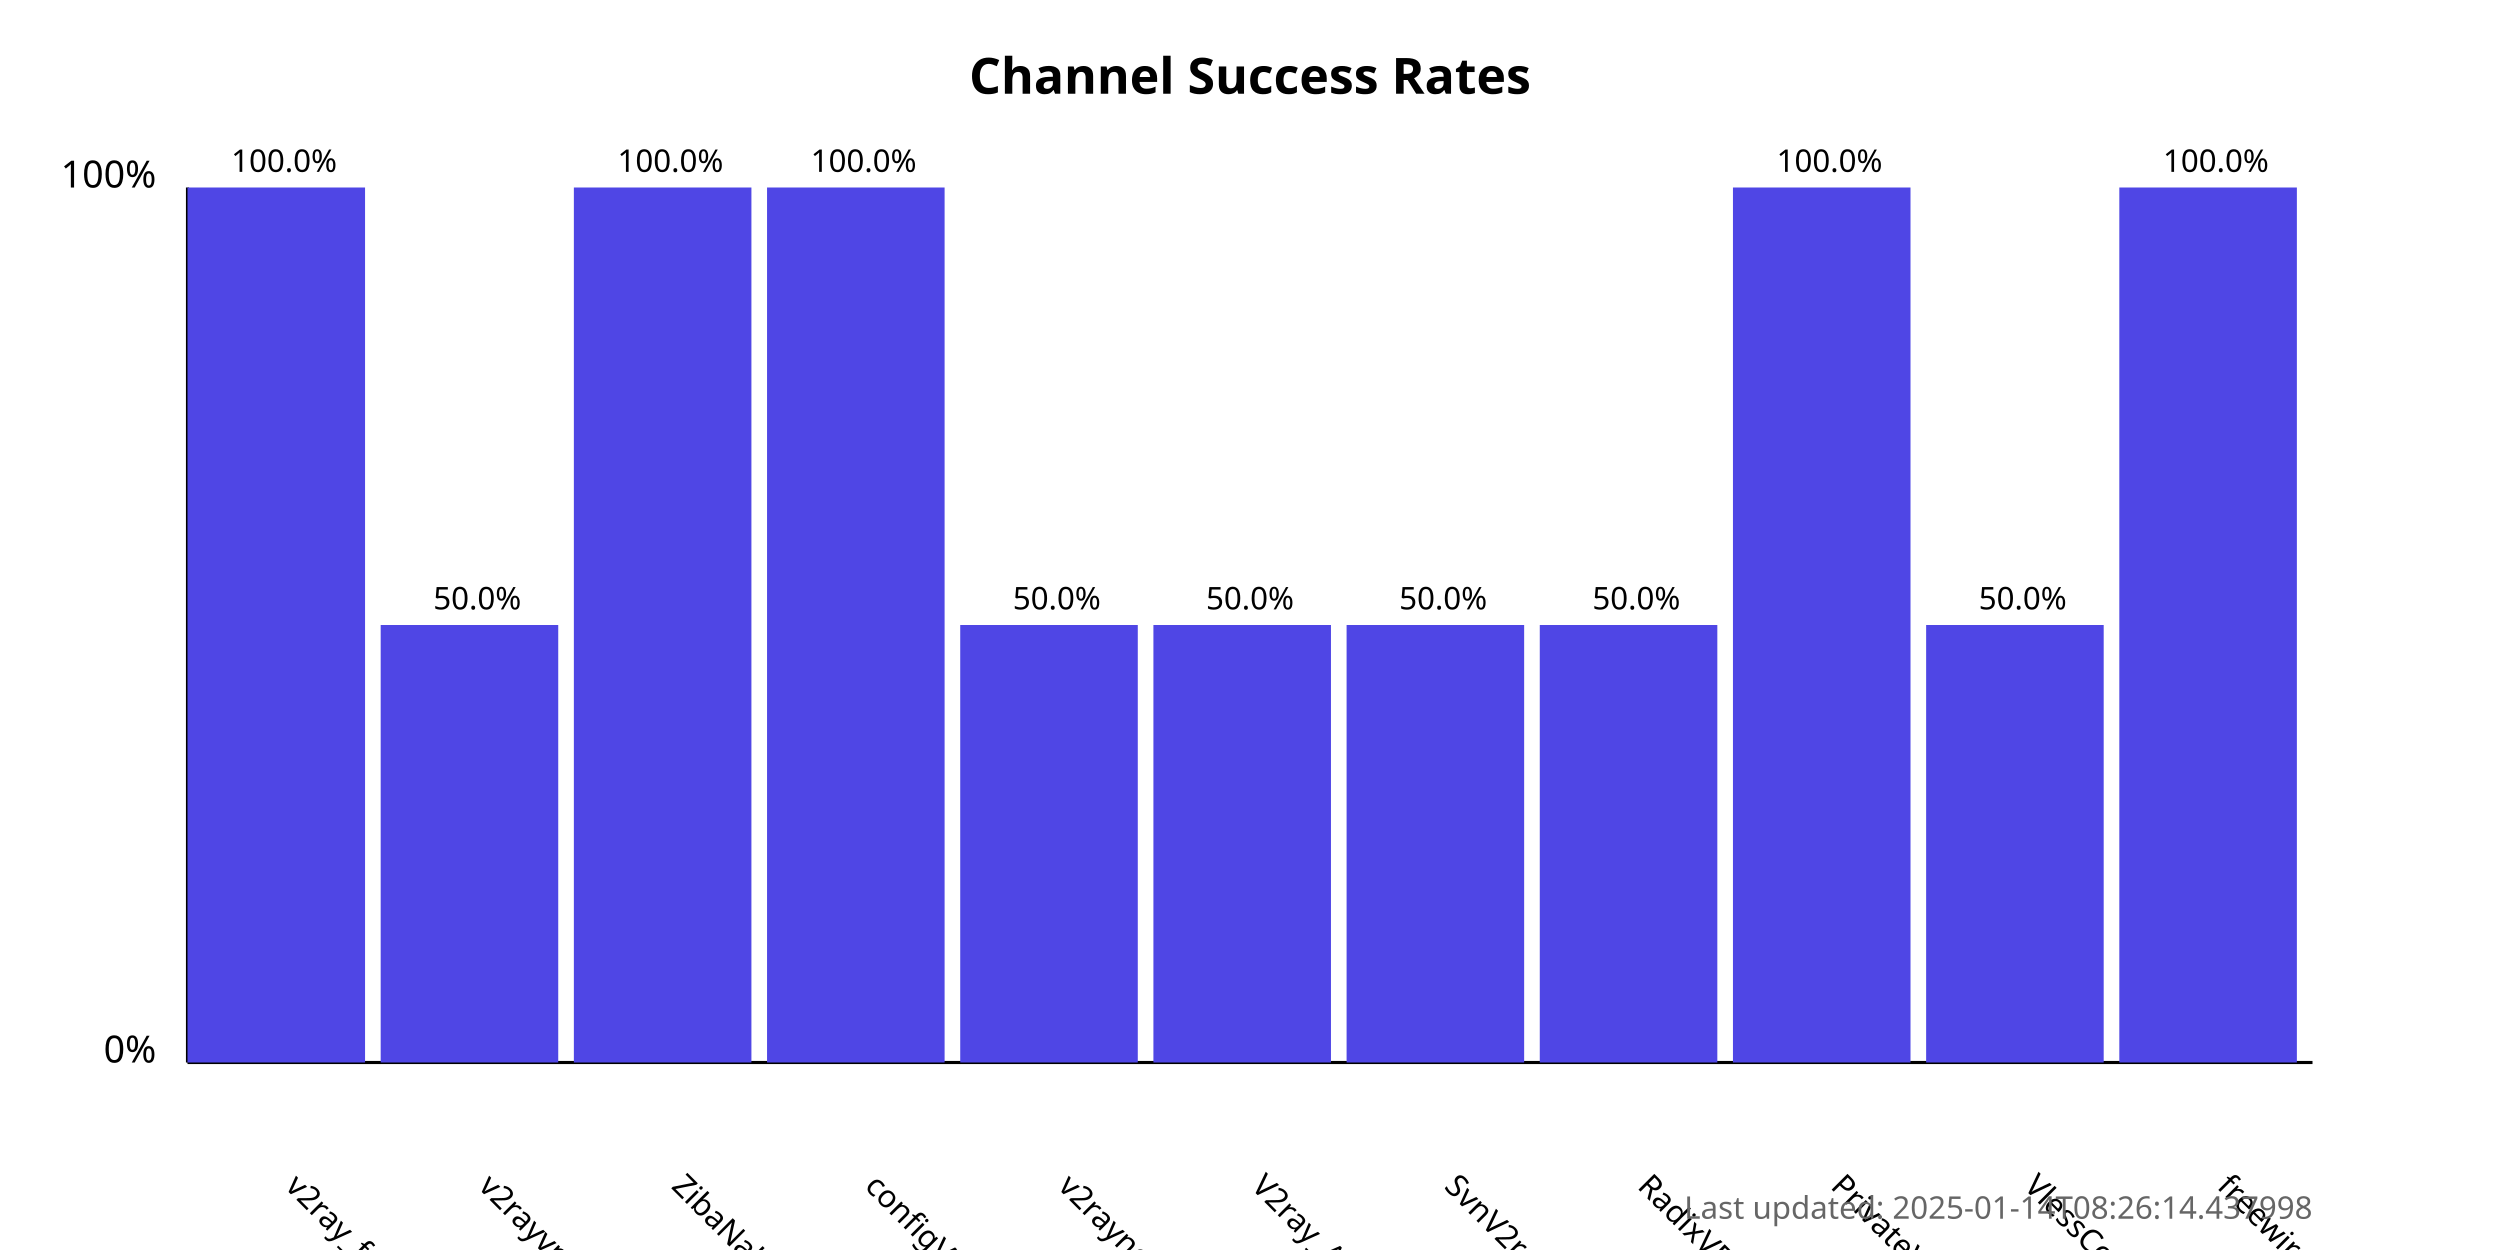
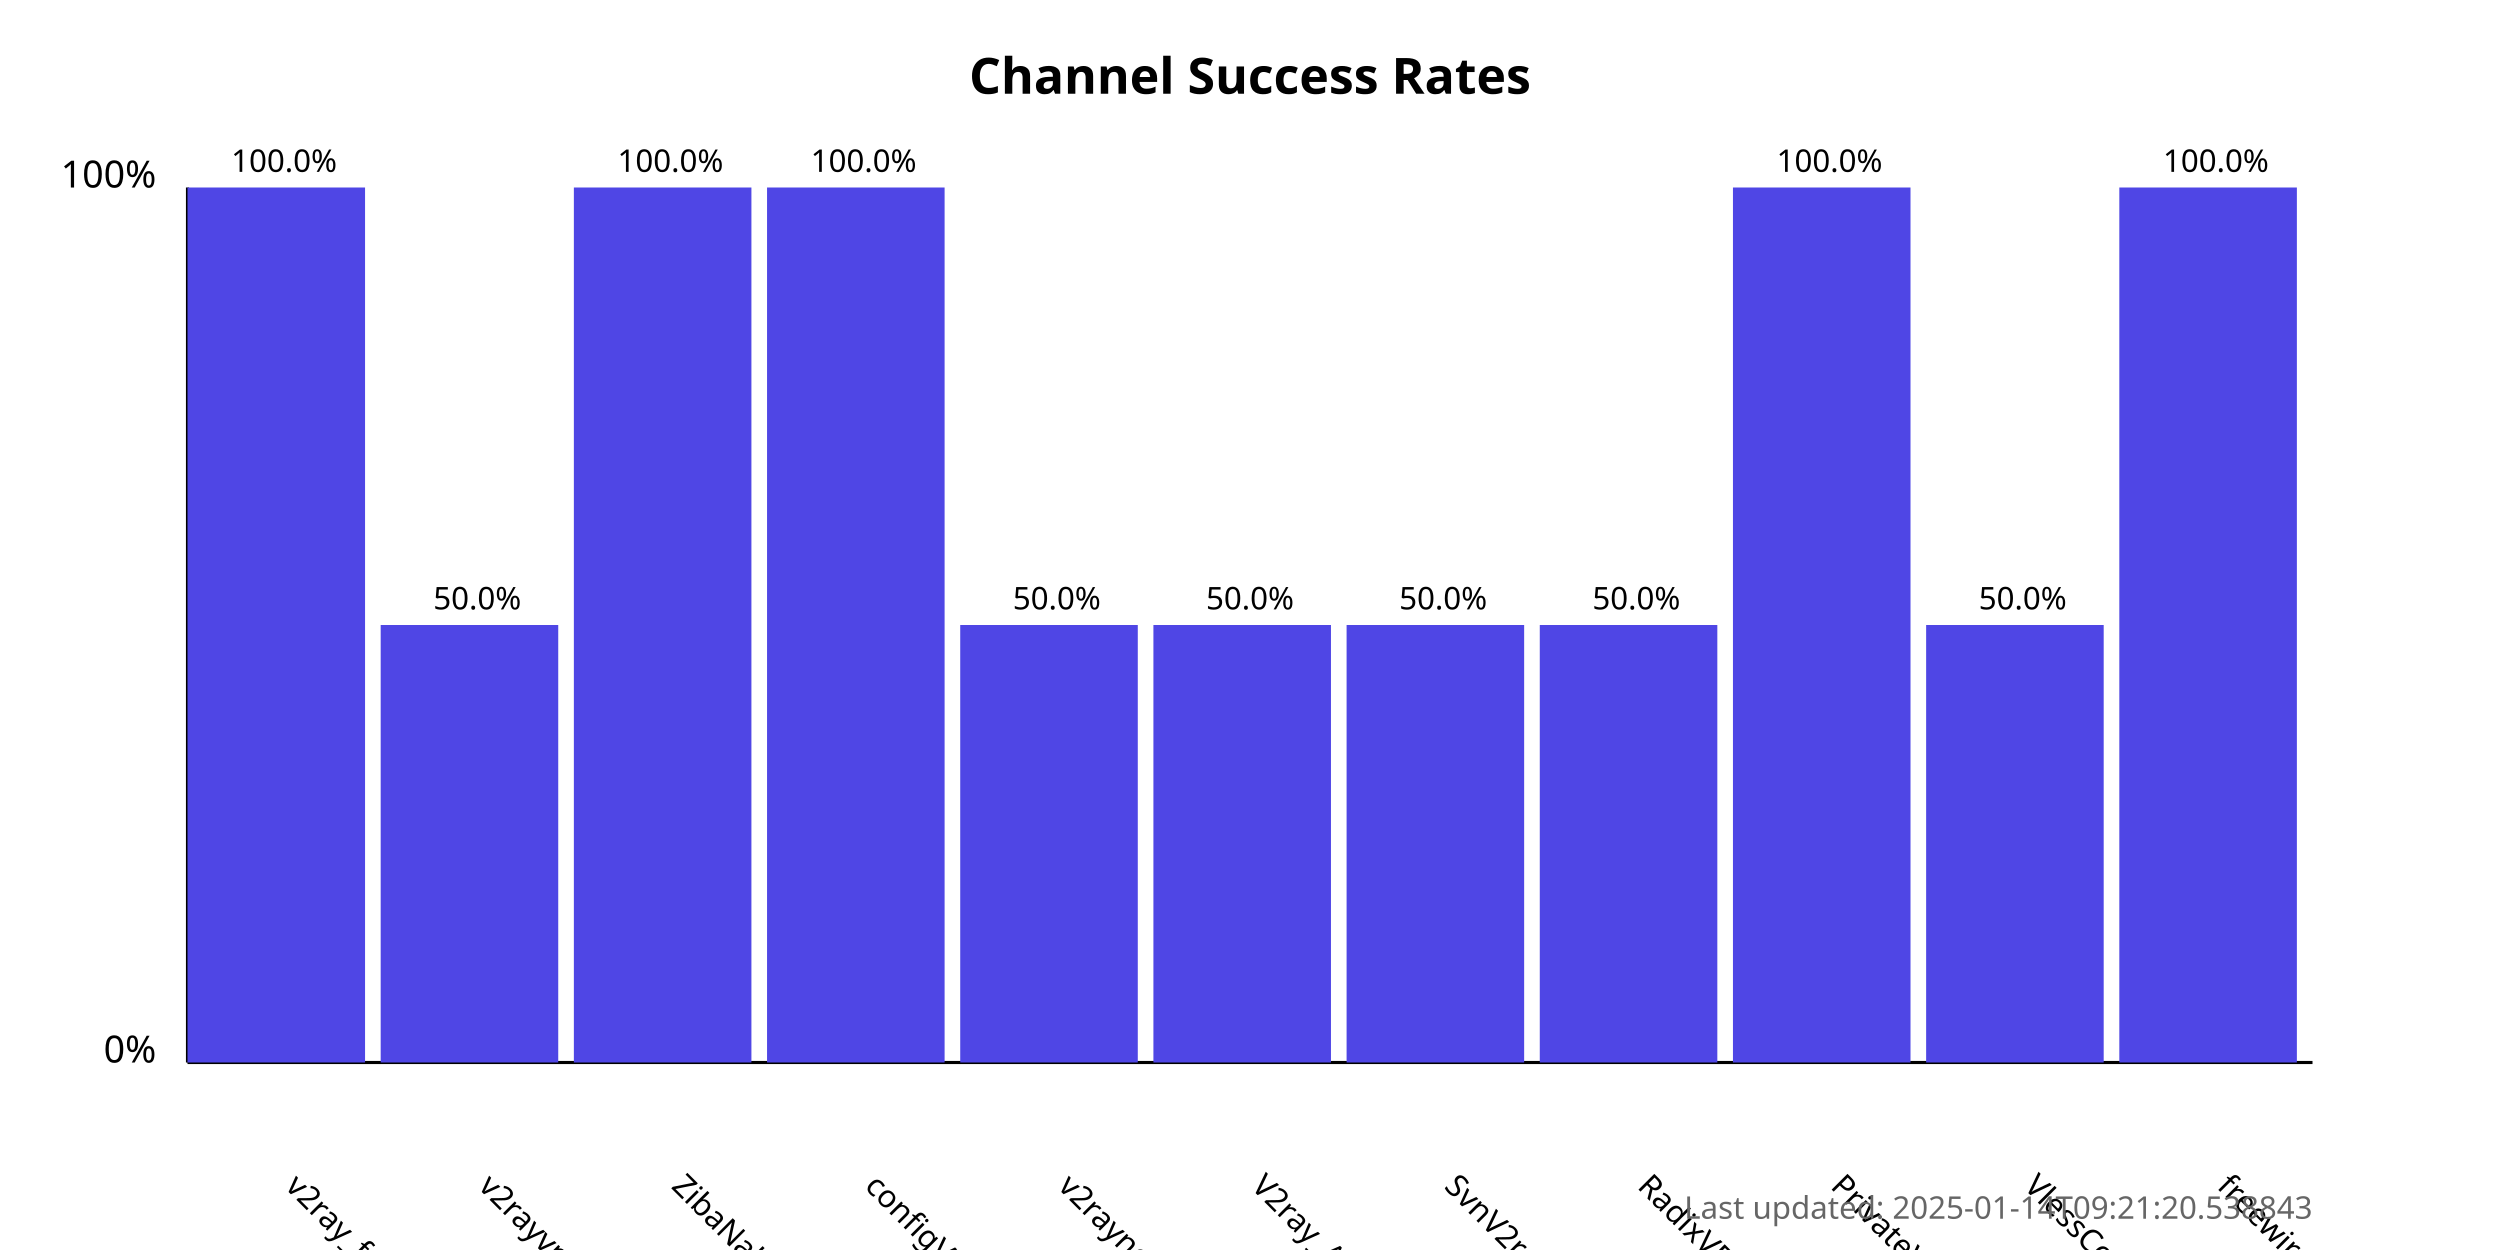
<svg xmlns="http://www.w3.org/2000/svg" width="800" height="400">
  <style>
            .chart-title { font: bold 16px sans-serif; }
            .axis-label { font: 12px sans-serif; }
            .tick-label { font: 10px sans-serif; }
            .bar { fill: #4f46e5; }
            .bar:hover { fill: #6366f1; }
            .timestamp { font: 10px sans-serif; fill: #666; }
        </style>
  <text x="400.0" y="30" text-anchor="middle" class="chart-title">
            Channel Success Rates
        </text>
  <line x1="60" y1="340" x2="60" y2="60" stroke="black" stroke-width="1" />
  <line x1="60" y1="340" x2="740" y2="340" stroke="black" stroke-width="1" />
  <text x="50" y="340" text-anchor="end" class="axis-label">0%</text>
  <text x="50" y="60" text-anchor="end" class="axis-label">100%</text>
  <g>
    <rect x="60" y="60.0" width="56.818" height="280.0" class="bar" />
    <text x="90.909" y="380" transform="rotate(45, 90.90909, 380)" text-anchor="start" class="tick-label">
                v2ray_free_conf
            </text>
    <text x="90.909" y="55.0" text-anchor="middle" class="tick-label">
                100.0%
            </text>
  </g>
  <g>
    <rect x="121.818" y="200.0" width="56.818" height="140.0" class="bar" />
    <text x="152.727" y="380" transform="rotate(45, 152.7273, 380)" text-anchor="start" class="tick-label">
                v2rayvpno
            </text>
    <text x="152.727" y="195.0" text-anchor="middle" class="tick-label">
                50.0%
            </text>
  </g>
  <g>
    <rect x="183.636" y="60.0" width="56.818" height="280.0" class="bar" />
    <text x="214.545" y="380" transform="rotate(45, 214.5455, 380)" text-anchor="start" class="tick-label">
                ZibaNabz
            </text>
    <text x="214.545" y="55.0" text-anchor="middle" class="tick-label">
                100.0%
            </text>
  </g>
  <g>
    <rect x="245.455" y="60.0" width="56.818" height="280.0" class="bar" />
    <text x="276.364" y="380" transform="rotate(45, 276.3636, 380)" text-anchor="start" class="tick-label">
                configV2rayForFree
            </text>
    <text x="276.364" y="55.0" text-anchor="middle" class="tick-label">
                100.0%
            </text>
  </g>
  <g>
    <rect x="307.273" y="200.0" width="56.818" height="140.0" class="bar" />
    <text x="338.182" y="380" transform="rotate(45, 338.1818, 380)" text-anchor="start" class="tick-label">
                v2rayngvpn
            </text>
    <text x="338.182" y="195.0" text-anchor="middle" class="tick-label">
                50.0%
            </text>
  </g>
  <g>
    <rect x="369.091" y="200.0" width="56.818" height="140.0" class="bar" />
    <text x="400.0" y="380" transform="rotate(45, 400.0, 380)" text-anchor="start" class="tick-label">
                V2ray_Alpha
            </text>
    <text x="400.0" y="195.0" text-anchor="middle" class="tick-label">
                50.0%
            </text>
  </g>
  <g>
    <rect x="430.909" y="200.0" width="56.818" height="140.0" class="bar" />
    <text x="461.818" y="380" transform="rotate(45, 461.8182, 380)" text-anchor="start" class="tick-label">
                SvnV2ray
            </text>
    <text x="461.818" y="195.0" text-anchor="middle" class="tick-label">
                50.0%
            </text>
  </g>
  <g>
    <rect x="492.727" y="200.0" width="56.818" height="140.0" class="bar" />
    <text x="523.636" y="380" transform="rotate(45, 523.6364, 380)" text-anchor="start" class="tick-label">
                RadixVPN
            </text>
    <text x="523.636" y="195.0" text-anchor="middle" class="tick-label">
                50.0%
            </text>
  </g>
  <g>
    <rect x="554.545" y="60.0" width="56.818" height="280.0" class="bar" />
    <text x="585.455" y="380" transform="rotate(45, 585.4545, 380)" text-anchor="start" class="tick-label">
                PrivateVPNs
            </text>
    <text x="585.455" y="55.0" text-anchor="middle" class="tick-label">
                100.0%
            </text>
  </g>
  <g>
    <rect x="616.364" y="200.0" width="56.818" height="140.0" class="bar" />
    <text x="647.273" y="380" transform="rotate(45, 647.2727, 380)" text-anchor="start" class="tick-label">
                VlessConfig
            </text>
    <text x="647.273" y="195.0" text-anchor="middle" class="tick-label">
                50.0%
            </text>
  </g>
  <g>
    <rect x="678.182" y="60.0" width="56.818" height="280.0" class="bar" />
    <text x="709.091" y="380" transform="rotate(45, 709.0909, 380)" text-anchor="start" class="tick-label">
                freewireguard
            </text>
    <text x="709.091" y="55.0" text-anchor="middle" class="tick-label">
                100.0%
            </text>
  </g>
  <text x="740" y="390" text-anchor="end" class="timestamp">
-             Last updated: 2025-01-14T08:26:14.437998
+             Last updated: 2025-01-14T09:21:20.538843
        </text>
</svg>
